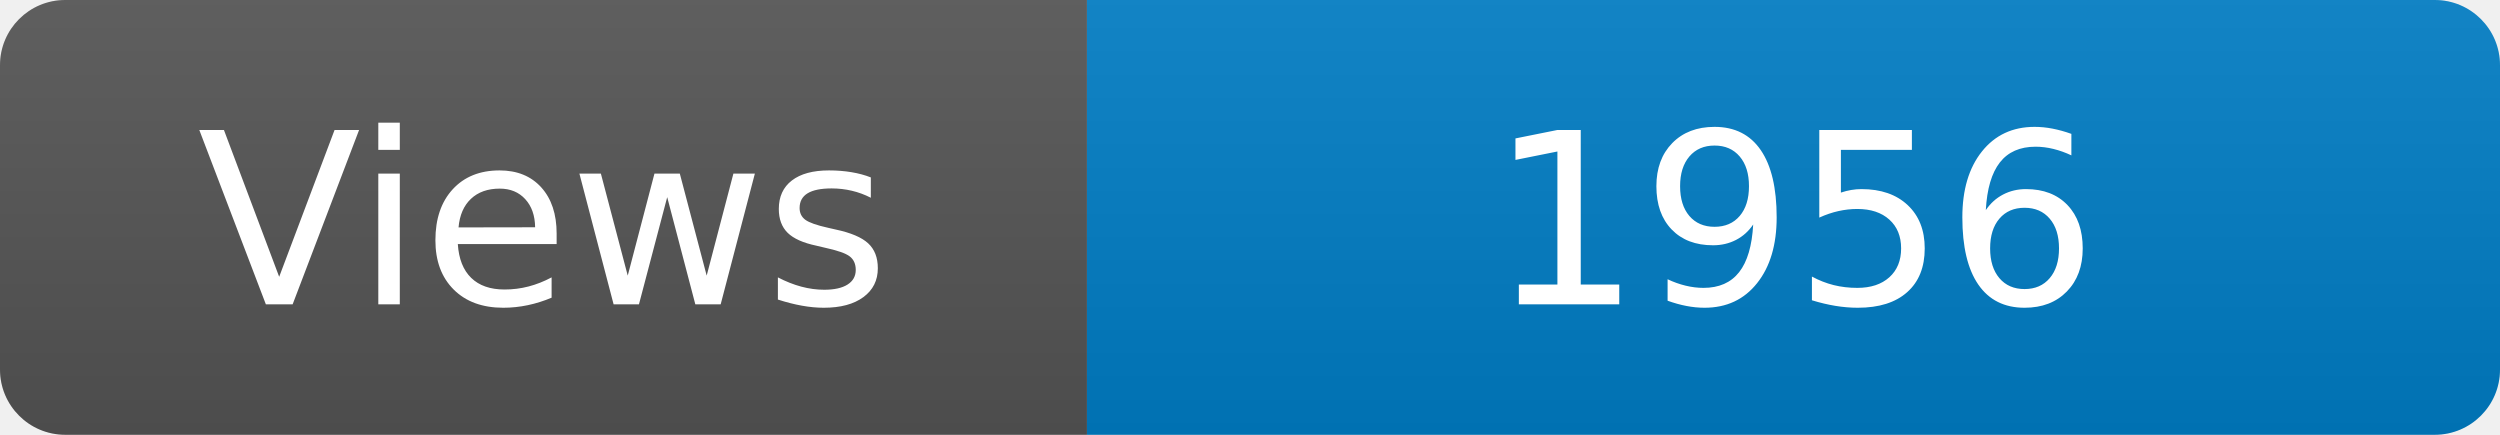
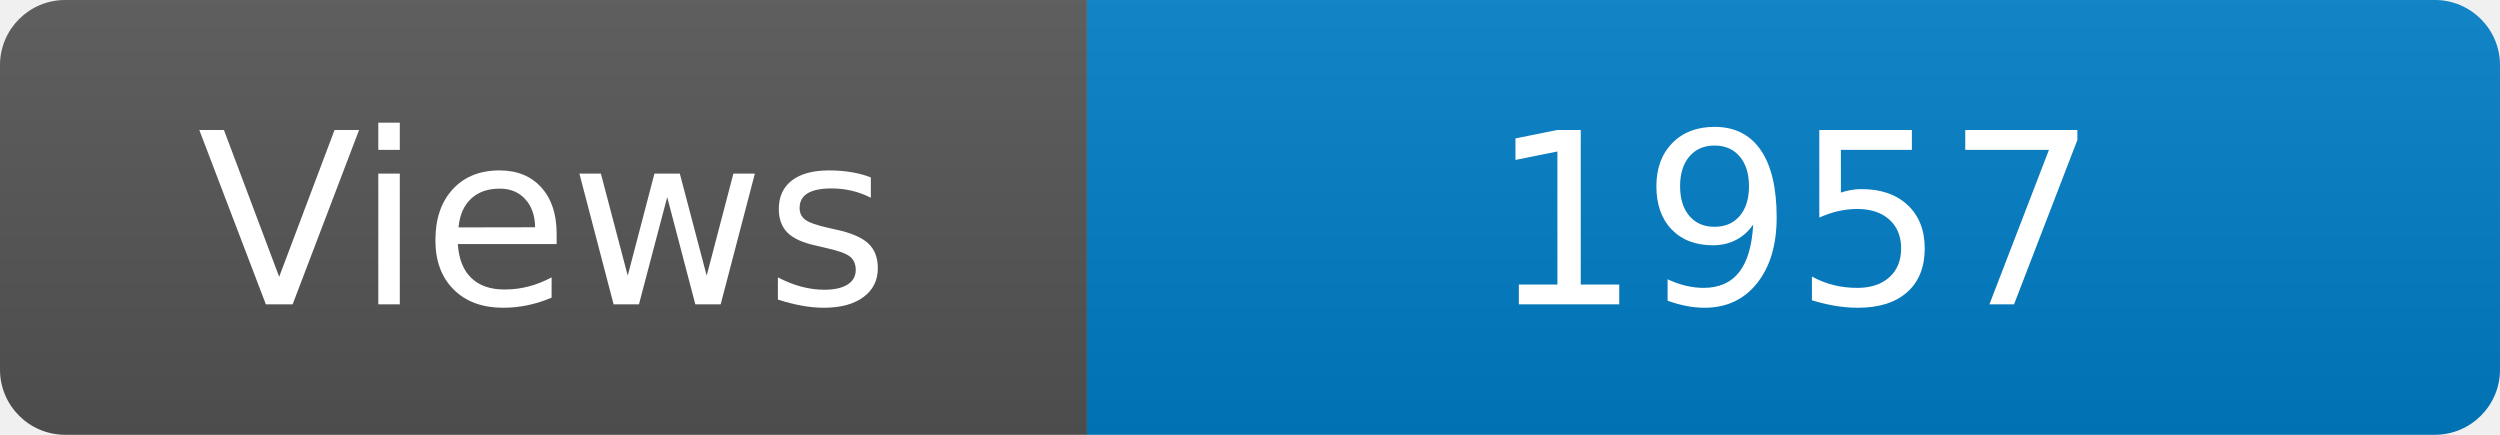
<svg xmlns="http://www.w3.org/2000/svg" width="115" height="20" role="img" aria-label="Maintained?: yes">
  <linearGradient id="s" x2="0" y2="100%">
    <stop offset="0" stop-color="#bbb" stop-opacity=".1" />
    <stop offset="1" stop-opacity=".1" />
  </linearGradient>
  <clipPath id="r">
    <rect width="115" height="20" rx="3" fill="#fff" />
  </clipPath>
  <g clip-path="url(#r)">
    <rect width="50" height="20" fill="#555" />
    <rect x="50" width="160" height="20" fill="#007ec6" />
    <rect width="115" height="20" fill="url(#s)" />
  </g>
  <g fill="#fff" text-anchor="middle" font-family="Verdana,Geneva,DejaVu Sans,sans-serif" font-size="110">
    <text x="250" y="140" transform="scale(.1)" fill="#fff">Views</text>
-     <text x="825" y="140" transform="scale(.1)" fill="#fff">1956</text>
+     <text x="825" y="140" transform="scale(.1)" fill="#fff">1957</text>
  </g>
</svg>
